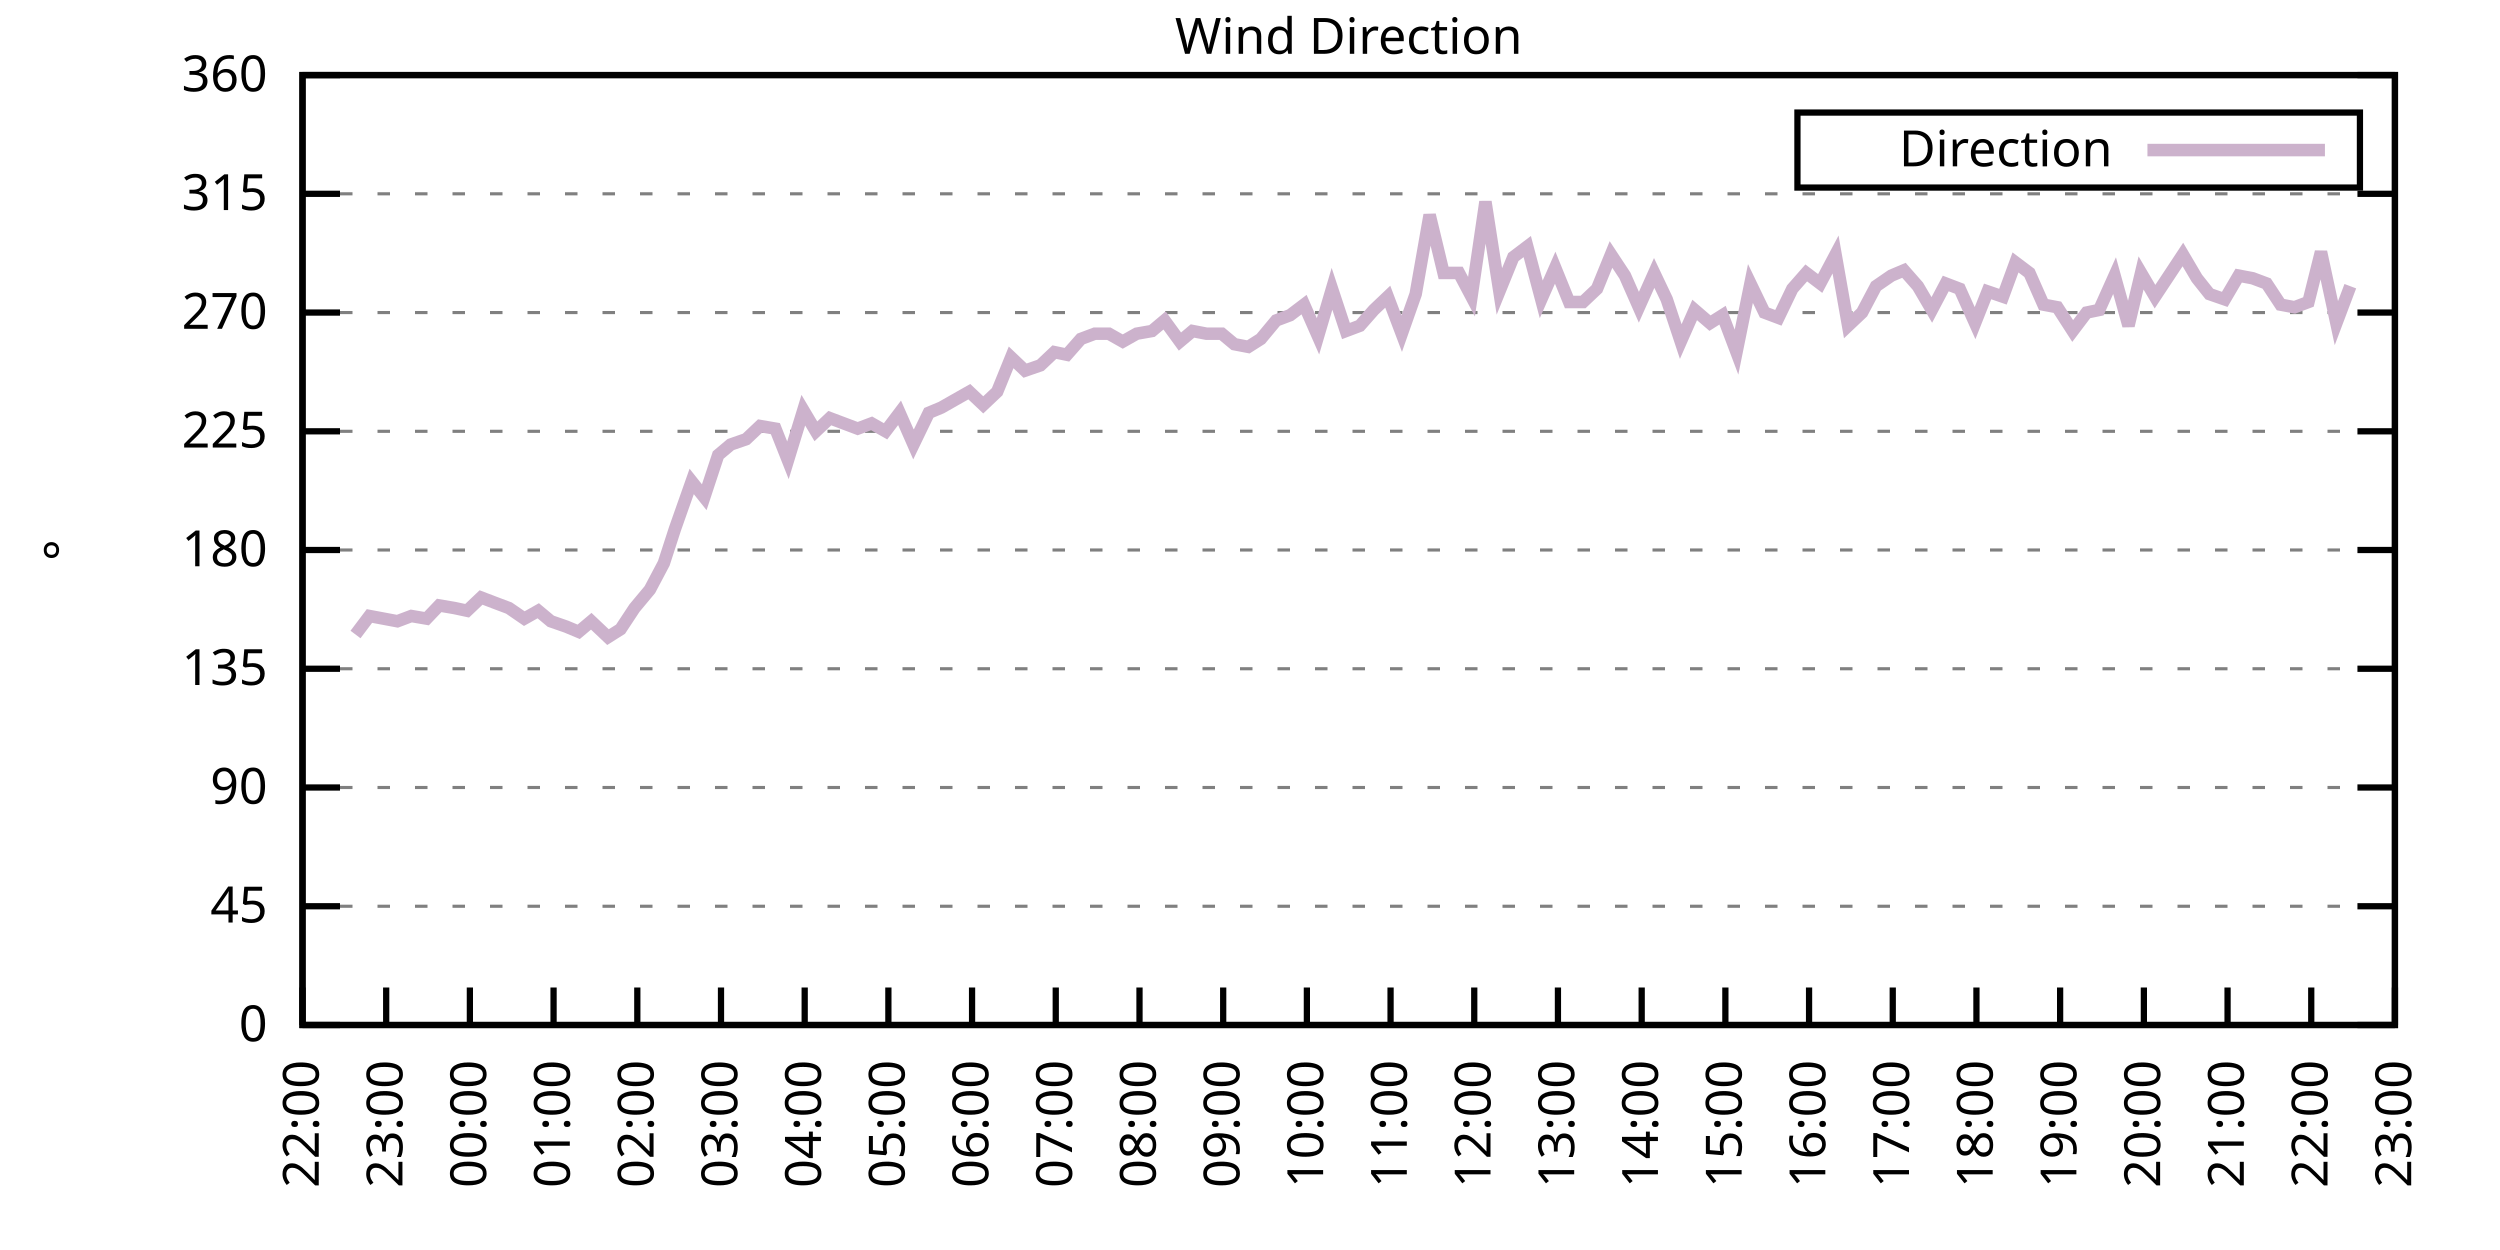
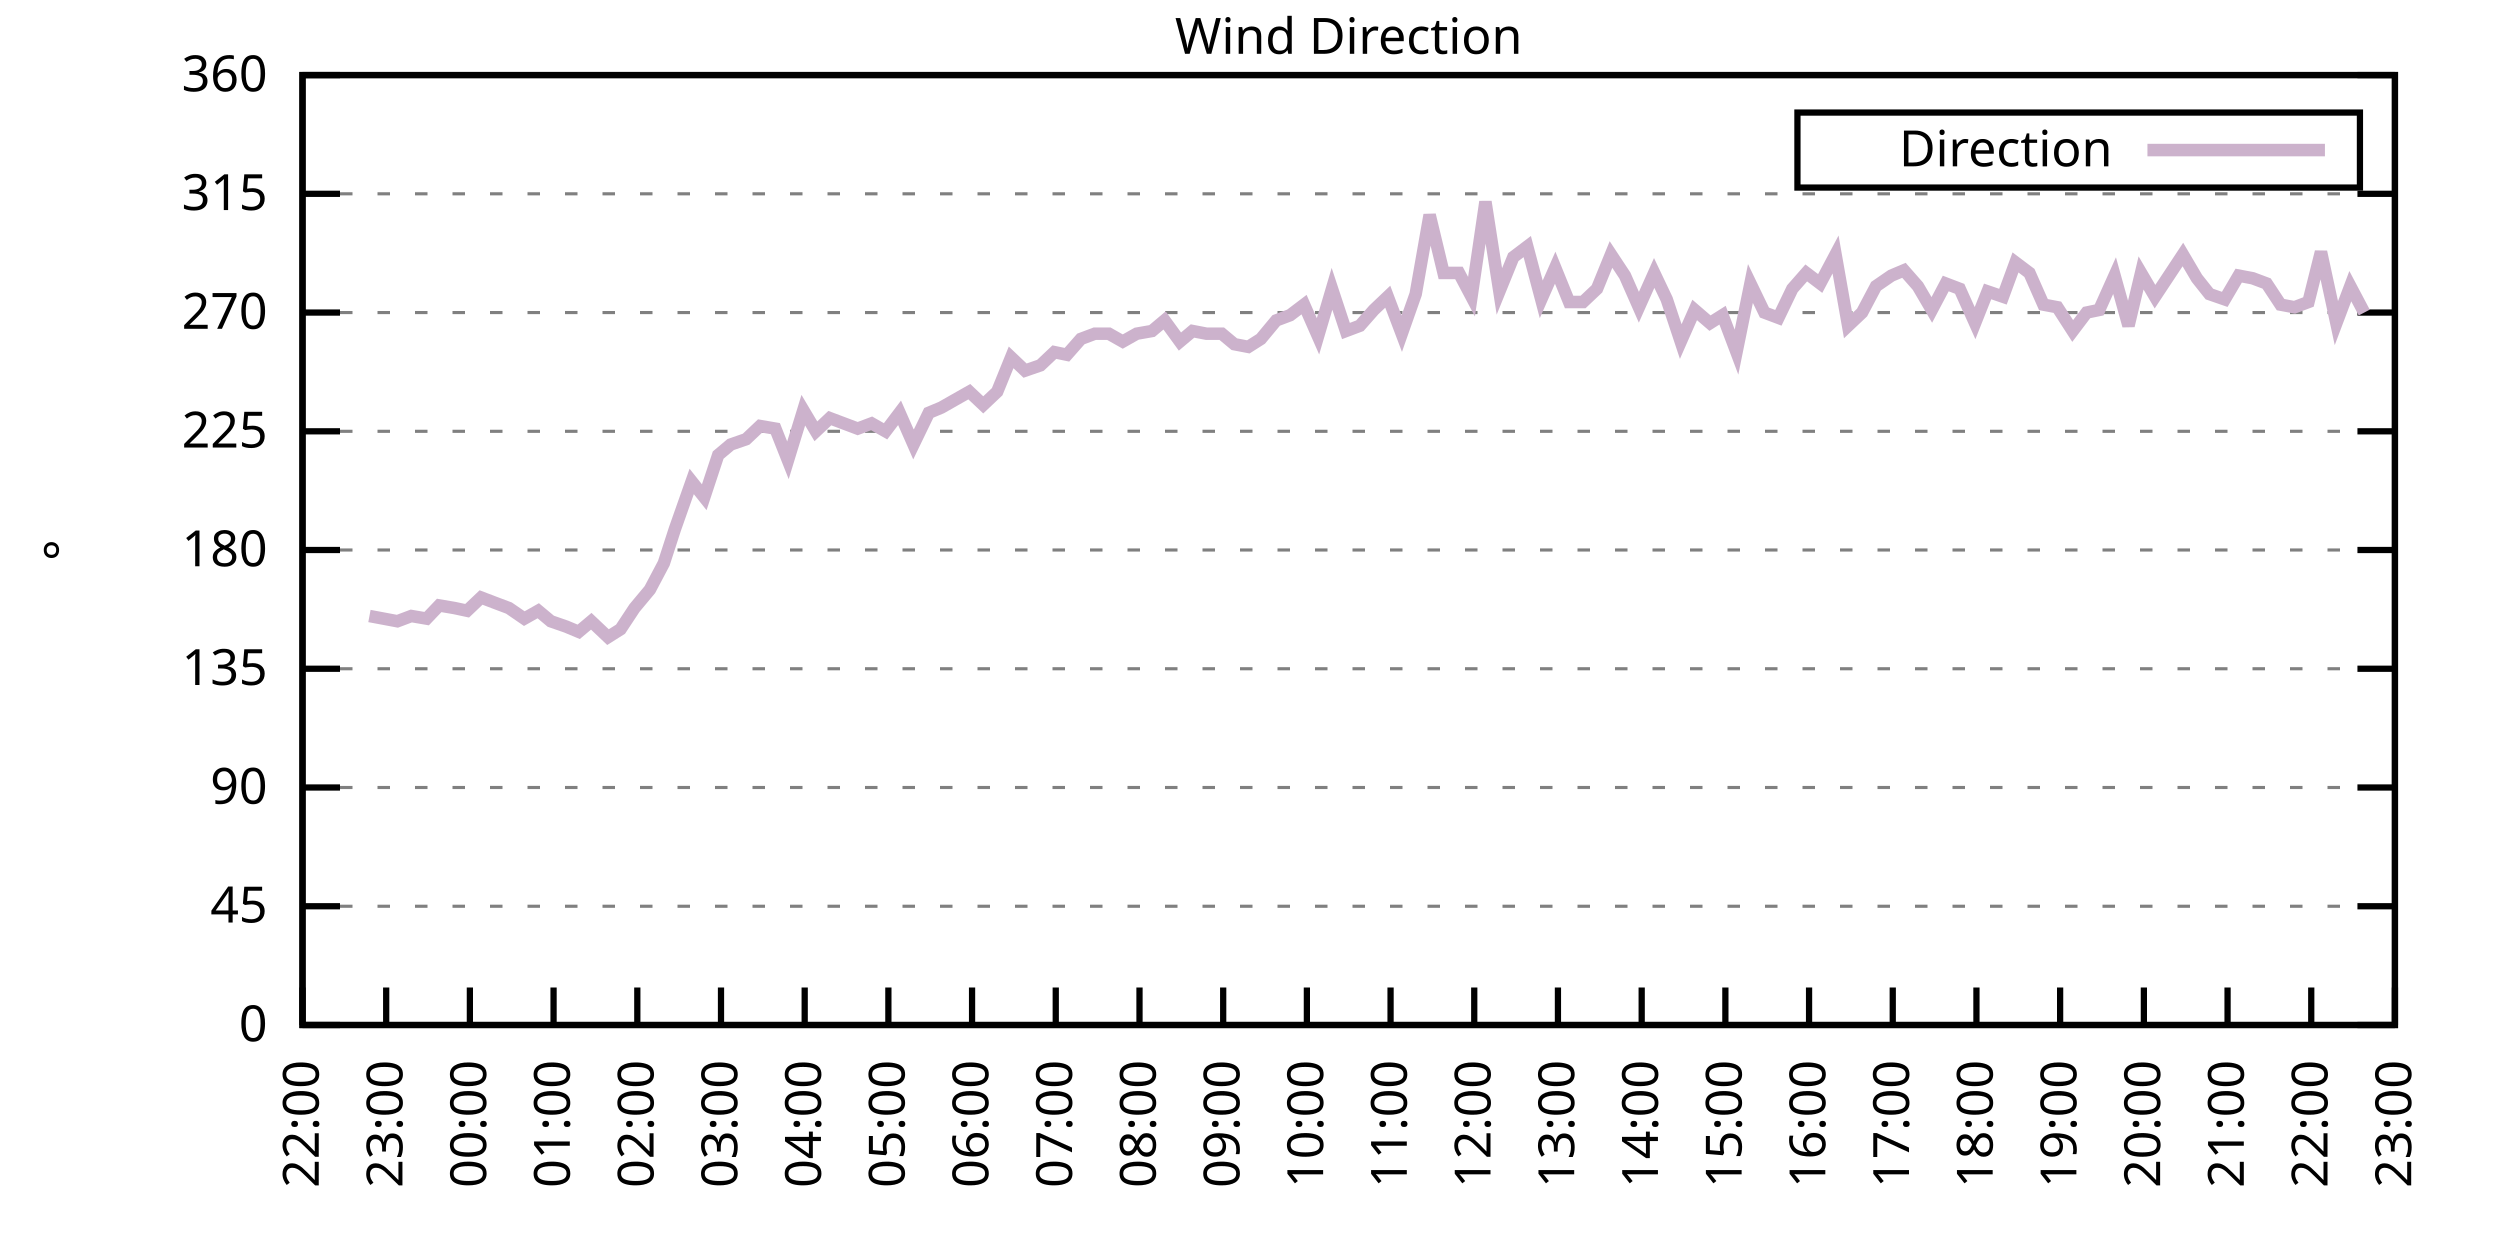
<svg xmlns="http://www.w3.org/2000/svg" xmlns:xlink="http://www.w3.org/1999/xlink" width="400" height="200" viewBox="0 0 400 200">
  <g id="gnuplot_canvas">
    <rect x="0" y="0" width="400" height="200" fill="none" />
    <defs>
      <circle id="gpDot" r="0.5" stroke-width="0.5" stroke="currentColor" />
      <path id="gpPt0" stroke-width="0.333" stroke="currentColor" d="M-1,0 h2 M0,-1 v2" />
      <path id="gpPt1" stroke-width="0.333" stroke="currentColor" d="M-1,-1 L1,1 M1,-1 L-1,1" />
      <path id="gpPt2" stroke-width="0.333" stroke="currentColor" d="M-1,0 L1,0 M0,-1 L0,1 M-1,-1 L1,1 M-1,1 L1,-1" />
      <rect id="gpPt3" stroke-width="0.333" stroke="currentColor" x="-1" y="-1" width="2" height="2" />
      <rect id="gpPt4" stroke-width="0.333" stroke="currentColor" fill="currentColor" x="-1" y="-1" width="2" height="2" />
      <circle id="gpPt5" stroke-width="0.333" stroke="currentColor" cx="0" cy="0" r="1" />
      <use xlink:href="#gpPt5" id="gpPt6" fill="currentColor" stroke="none" />
      <path id="gpPt7" stroke-width="0.333" stroke="currentColor" d="M0,-1.33 L-1.33,0.67 L1.33,0.67 z" />
      <use xlink:href="#gpPt7" id="gpPt8" fill="currentColor" stroke="none" />
      <use xlink:href="#gpPt7" id="gpPt9" stroke="currentColor" transform="rotate(180)" />
      <use xlink:href="#gpPt9" id="gpPt10" fill="currentColor" stroke="none" />
      <use xlink:href="#gpPt3" id="gpPt11" stroke="currentColor" transform="rotate(45)" />
      <use xlink:href="#gpPt11" id="gpPt12" fill="currentColor" stroke="none" />
      <path id="gpPt13" stroke-width="0.333" stroke="currentColor" d="M0,1.330 L1.265,0.411 L0.782,-1.067 L-0.782,-1.076 L-1.265,0.411 z" />
      <use xlink:href="#gpPt13" id="gpPt14" fill="currentColor" stroke="none" />
      <filter id="textbox" filterUnits="objectBoundingBox" x="0" y="0" height="1" width="1">
        <feFlood flood-color="white" flood-opacity="1" result="bgnd" />
        <feComposite in="SourceGraphic" in2="bgnd" operator="atop" />
      </filter>
      <filter id="greybox" filterUnits="objectBoundingBox" x="0" y="0" height="1" width="1">
        <feFlood flood-color="lightgrey" flood-opacity="1" result="grey" />
        <feComposite in="SourceGraphic" in2="grey" operator="atop" />
      </filter>
    </defs>
    <g fill="none" color="white" stroke="currentColor" stroke-width="1.00" stroke-linecap="butt" stroke-linejoin="miter">
</g>
    <g fill="none" color="black" stroke="currentColor" stroke-width="1.00" stroke-linecap="butt" stroke-linejoin="miter">
      <g stroke="none" shape-rendering="crispEdges">
        <polygon fill="rgb(255, 255, 255)" points="48.40,164.00 383.18,164.00 383.18,12.02 48.40,12.02 " />
      </g>
    </g>
    <g fill="none" color="black" stroke="currentColor" stroke-width="1.00" stroke-linecap="butt" stroke-linejoin="miter">
</g>
    <g fill="none" color="black" stroke="black" stroke-width="0.50" stroke-linecap="butt" stroke-linejoin="miter">
</g>
    <g fill="none" color="gray" stroke="currentColor" stroke-width="0.50" stroke-linecap="butt" stroke-linejoin="miter">
      <path stroke="gray" stroke-dasharray="2,4" class="gridline" d="M48.40,164.00 L383.19,164.00  " />
    </g>
    <g fill="none" color="gray" stroke="gray" stroke-width="1.00" stroke-linecap="butt" stroke-linejoin="miter">
</g>
    <g fill="none" color="black" stroke="currentColor" stroke-width="1.00" stroke-linecap="butt" stroke-linejoin="miter">
      <path stroke="black" d="M48.40,164.00 L54.40,164.00 M383.19,164.00 L377.19,164.00  " />
      <g transform="translate(42.80,166.60)" stroke="none" fill="black" font-family="Sans" font-size="8.00" text-anchor="end">
        <text>
          <tspan font-family="Sans"> 0</tspan>
        </text>
      </g>
    </g>
    <g fill="none" color="black" stroke="currentColor" stroke-width="1.00" stroke-linecap="butt" stroke-linejoin="miter">
</g>
    <g fill="none" color="black" stroke="black" stroke-width="0.50" stroke-linecap="butt" stroke-linejoin="miter">
</g>
    <g fill="none" color="gray" stroke="currentColor" stroke-width="0.50" stroke-linecap="butt" stroke-linejoin="miter">
      <path stroke="gray" stroke-dasharray="2,4" class="gridline" d="M48.40,145.00 L383.19,145.00  " />
    </g>
    <g fill="none" color="gray" stroke="gray" stroke-width="1.00" stroke-linecap="butt" stroke-linejoin="miter">
</g>
    <g fill="none" color="black" stroke="currentColor" stroke-width="1.00" stroke-linecap="butt" stroke-linejoin="miter">
      <path stroke="black" d="M48.40,145.00 L54.40,145.00 M383.19,145.00 L377.19,145.00  " />
      <g transform="translate(42.80,147.60)" stroke="none" fill="black" font-family="Sans" font-size="8.00" text-anchor="end">
        <text>
          <tspan font-family="Sans"> 45</tspan>
        </text>
      </g>
    </g>
    <g fill="none" color="black" stroke="currentColor" stroke-width="1.00" stroke-linecap="butt" stroke-linejoin="miter">
</g>
    <g fill="none" color="black" stroke="black" stroke-width="0.50" stroke-linecap="butt" stroke-linejoin="miter">
</g>
    <g fill="none" color="gray" stroke="currentColor" stroke-width="0.50" stroke-linecap="butt" stroke-linejoin="miter">
      <path stroke="gray" stroke-dasharray="2,4" class="gridline" d="M48.40,126.00 L383.19,126.00  " />
    </g>
    <g fill="none" color="gray" stroke="gray" stroke-width="1.00" stroke-linecap="butt" stroke-linejoin="miter">
</g>
    <g fill="none" color="black" stroke="currentColor" stroke-width="1.00" stroke-linecap="butt" stroke-linejoin="miter">
      <path stroke="black" d="M48.40,126.00 L54.40,126.00 M383.19,126.00 L377.19,126.00  " />
      <g transform="translate(42.80,128.60)" stroke="none" fill="black" font-family="Sans" font-size="8.00" text-anchor="end">
        <text>
          <tspan font-family="Sans"> 90</tspan>
        </text>
      </g>
    </g>
    <g fill="none" color="black" stroke="currentColor" stroke-width="1.00" stroke-linecap="butt" stroke-linejoin="miter">
</g>
    <g fill="none" color="black" stroke="black" stroke-width="0.50" stroke-linecap="butt" stroke-linejoin="miter">
</g>
    <g fill="none" color="gray" stroke="currentColor" stroke-width="0.50" stroke-linecap="butt" stroke-linejoin="miter">
      <path stroke="gray" stroke-dasharray="2,4" class="gridline" d="M48.40,107.00 L383.19,107.00  " />
    </g>
    <g fill="none" color="gray" stroke="gray" stroke-width="1.00" stroke-linecap="butt" stroke-linejoin="miter">
</g>
    <g fill="none" color="black" stroke="currentColor" stroke-width="1.00" stroke-linecap="butt" stroke-linejoin="miter">
      <path stroke="black" d="M48.40,107.00 L54.40,107.00 M383.19,107.00 L377.19,107.00  " />
      <g transform="translate(42.80,109.60)" stroke="none" fill="black" font-family="Sans" font-size="8.00" text-anchor="end">
        <text>
          <tspan font-family="Sans"> 135</tspan>
        </text>
      </g>
    </g>
    <g fill="none" color="black" stroke="currentColor" stroke-width="1.00" stroke-linecap="butt" stroke-linejoin="miter">
</g>
    <g fill="none" color="black" stroke="black" stroke-width="0.50" stroke-linecap="butt" stroke-linejoin="miter">
</g>
    <g fill="none" color="gray" stroke="currentColor" stroke-width="0.50" stroke-linecap="butt" stroke-linejoin="miter">
      <path stroke="gray" stroke-dasharray="2,4" class="gridline" d="M48.40,88.00 L383.19,88.00  " />
    </g>
    <g fill="none" color="gray" stroke="gray" stroke-width="1.00" stroke-linecap="butt" stroke-linejoin="miter">
</g>
    <g fill="none" color="black" stroke="currentColor" stroke-width="1.00" stroke-linecap="butt" stroke-linejoin="miter">
      <path stroke="black" d="M48.40,88.00 L54.40,88.00 M383.19,88.00 L377.19,88.00  " />
      <g transform="translate(42.80,90.60)" stroke="none" fill="black" font-family="Sans" font-size="8.00" text-anchor="end">
        <text>
          <tspan font-family="Sans"> 180</tspan>
        </text>
      </g>
    </g>
    <g fill="none" color="black" stroke="currentColor" stroke-width="1.00" stroke-linecap="butt" stroke-linejoin="miter">
</g>
    <g fill="none" color="black" stroke="black" stroke-width="0.50" stroke-linecap="butt" stroke-linejoin="miter">
</g>
    <g fill="none" color="gray" stroke="currentColor" stroke-width="0.50" stroke-linecap="butt" stroke-linejoin="miter">
      <path stroke="gray" stroke-dasharray="2,4" class="gridline" d="M48.40,69.01 L383.19,69.01  " />
    </g>
    <g fill="none" color="gray" stroke="gray" stroke-width="1.00" stroke-linecap="butt" stroke-linejoin="miter">
</g>
    <g fill="none" color="black" stroke="currentColor" stroke-width="1.00" stroke-linecap="butt" stroke-linejoin="miter">
      <path stroke="black" d="M48.40,69.01 L54.40,69.01 M383.19,69.01 L377.19,69.01  " />
      <g transform="translate(42.80,71.61)" stroke="none" fill="black" font-family="Sans" font-size="8.00" text-anchor="end">
        <text>
          <tspan font-family="Sans"> 225</tspan>
        </text>
      </g>
    </g>
    <g fill="none" color="black" stroke="currentColor" stroke-width="1.00" stroke-linecap="butt" stroke-linejoin="miter">
</g>
    <g fill="none" color="black" stroke="black" stroke-width="0.50" stroke-linecap="butt" stroke-linejoin="miter">
</g>
    <g fill="none" color="gray" stroke="currentColor" stroke-width="0.50" stroke-linecap="butt" stroke-linejoin="miter">
      <path stroke="gray" stroke-dasharray="2,4" class="gridline" d="M48.40,50.01 L383.19,50.01  " />
    </g>
    <g fill="none" color="gray" stroke="gray" stroke-width="1.00" stroke-linecap="butt" stroke-linejoin="miter">
</g>
    <g fill="none" color="black" stroke="currentColor" stroke-width="1.00" stroke-linecap="butt" stroke-linejoin="miter">
      <path stroke="black" d="M48.40,50.01 L54.40,50.01 M383.19,50.01 L377.19,50.01  " />
      <g transform="translate(42.80,52.61)" stroke="none" fill="black" font-family="Sans" font-size="8.00" text-anchor="end">
        <text>
          <tspan font-family="Sans"> 270</tspan>
        </text>
      </g>
    </g>
    <g fill="none" color="black" stroke="currentColor" stroke-width="1.00" stroke-linecap="butt" stroke-linejoin="miter">
</g>
    <g fill="none" color="black" stroke="black" stroke-width="0.50" stroke-linecap="butt" stroke-linejoin="miter">
</g>
    <g fill="none" color="gray" stroke="currentColor" stroke-width="0.50" stroke-linecap="butt" stroke-linejoin="miter">
      <path stroke="gray" stroke-dasharray="2,4" class="gridline" d="M48.40,31.01 L383.19,31.01  " />
    </g>
    <g fill="none" color="gray" stroke="gray" stroke-width="1.00" stroke-linecap="butt" stroke-linejoin="miter">
</g>
    <g fill="none" color="black" stroke="currentColor" stroke-width="1.00" stroke-linecap="butt" stroke-linejoin="miter">
      <path stroke="black" d="M48.40,31.01 L54.40,31.01 M383.19,31.01 L377.19,31.01  " />
      <g transform="translate(42.80,33.61)" stroke="none" fill="black" font-family="Sans" font-size="8.00" text-anchor="end">
        <text>
          <tspan font-family="Sans"> 315</tspan>
        </text>
      </g>
    </g>
    <g fill="none" color="black" stroke="currentColor" stroke-width="1.00" stroke-linecap="butt" stroke-linejoin="miter">
</g>
    <g fill="none" color="black" stroke="black" stroke-width="0.50" stroke-linecap="butt" stroke-linejoin="miter">
</g>
    <g fill="none" color="gray" stroke="currentColor" stroke-width="0.50" stroke-linecap="butt" stroke-linejoin="miter">
      <path stroke="gray" stroke-dasharray="2,4" class="gridline" d="M48.40,12.01 L383.19,12.01  " />
    </g>
    <g fill="none" color="gray" stroke="gray" stroke-width="1.00" stroke-linecap="butt" stroke-linejoin="miter">
</g>
    <g fill="none" color="black" stroke="currentColor" stroke-width="1.00" stroke-linecap="butt" stroke-linejoin="miter">
      <path stroke="black" d="M48.40,12.01 L54.40,12.01 M383.19,12.01 L377.19,12.01  " />
      <g transform="translate(42.80,14.61)" stroke="none" fill="black" font-family="Sans" font-size="8.00" text-anchor="end">
        <text>
          <tspan font-family="Sans"> 360</tspan>
        </text>
      </g>
    </g>
    <g fill="none" color="black" stroke="currentColor" stroke-width="1.00" stroke-linecap="butt" stroke-linejoin="miter">
      <path stroke="black" d="M48.40,164.00 L48.40,158.00  " />
      <g transform="translate(51.00,169.60) rotate(270.00)" stroke="none" fill="black" font-family="Sans" font-size="8.00" text-anchor="end">
        <text>
          <tspan font-family="Sans">22:00</tspan>
        </text>
      </g>
    </g>
    <g fill="none" color="black" stroke="currentColor" stroke-width="1.00" stroke-linecap="butt" stroke-linejoin="miter">
      <path stroke="black" d="M61.79,164.00 L61.79,158.00  " />
      <g transform="translate(64.39,169.60) rotate(270.00)" stroke="none" fill="black" font-family="Sans" font-size="8.00" text-anchor="end">
        <text>
          <tspan font-family="Sans">23:00</tspan>
        </text>
      </g>
    </g>
    <g fill="none" color="black" stroke="currentColor" stroke-width="1.00" stroke-linecap="butt" stroke-linejoin="miter">
      <path stroke="black" d="M75.18,164.00 L75.18,158.00  " />
      <g transform="translate(77.78,169.60) rotate(270.00)" stroke="none" fill="black" font-family="Sans" font-size="8.00" text-anchor="end">
        <text>
          <tspan font-family="Sans">00:00</tspan>
        </text>
      </g>
    </g>
    <g fill="none" color="black" stroke="currentColor" stroke-width="1.00" stroke-linecap="butt" stroke-linejoin="miter">
      <path stroke="black" d="M88.57,164.00 L88.57,158.00  " />
      <g transform="translate(91.17,169.60) rotate(270.00)" stroke="none" fill="black" font-family="Sans" font-size="8.00" text-anchor="end">
        <text>
          <tspan font-family="Sans">01:00</tspan>
        </text>
      </g>
    </g>
    <g fill="none" color="black" stroke="currentColor" stroke-width="1.00" stroke-linecap="butt" stroke-linejoin="miter">
      <path stroke="black" d="M101.97,164.00 L101.97,158.00  " />
      <g transform="translate(104.57,169.60) rotate(270.00)" stroke="none" fill="black" font-family="Sans" font-size="8.00" text-anchor="end">
        <text>
          <tspan font-family="Sans">02:00</tspan>
        </text>
      </g>
    </g>
    <g fill="none" color="black" stroke="currentColor" stroke-width="1.00" stroke-linecap="butt" stroke-linejoin="miter">
      <path stroke="black" d="M115.36,164.00 L115.36,158.00  " />
      <g transform="translate(117.96,169.60) rotate(270.00)" stroke="none" fill="black" font-family="Sans" font-size="8.00" text-anchor="end">
        <text>
          <tspan font-family="Sans">03:00</tspan>
        </text>
      </g>
    </g>
    <g fill="none" color="black" stroke="currentColor" stroke-width="1.00" stroke-linecap="butt" stroke-linejoin="miter">
      <path stroke="black" d="M128.75,164.00 L128.75,158.00  " />
      <g transform="translate(131.35,169.60) rotate(270.00)" stroke="none" fill="black" font-family="Sans" font-size="8.00" text-anchor="end">
        <text>
          <tspan font-family="Sans">04:00</tspan>
        </text>
      </g>
    </g>
    <g fill="none" color="black" stroke="currentColor" stroke-width="1.00" stroke-linecap="butt" stroke-linejoin="miter">
      <path stroke="black" d="M142.14,164.00 L142.14,158.00  " />
      <g transform="translate(144.74,169.60) rotate(270.00)" stroke="none" fill="black" font-family="Sans" font-size="8.00" text-anchor="end">
        <text>
          <tspan font-family="Sans">05:00</tspan>
        </text>
      </g>
    </g>
    <g fill="none" color="black" stroke="currentColor" stroke-width="1.00" stroke-linecap="butt" stroke-linejoin="miter">
      <path stroke="black" d="M155.53,164.00 L155.53,158.00  " />
      <g transform="translate(158.13,169.60) rotate(270.00)" stroke="none" fill="black" font-family="Sans" font-size="8.00" text-anchor="end">
        <text>
          <tspan font-family="Sans">06:00</tspan>
        </text>
      </g>
    </g>
    <g fill="none" color="black" stroke="currentColor" stroke-width="1.00" stroke-linecap="butt" stroke-linejoin="miter">
      <path stroke="black" d="M168.92,164.00 L168.92,158.00  " />
      <g transform="translate(171.52,169.60) rotate(270.00)" stroke="none" fill="black" font-family="Sans" font-size="8.00" text-anchor="end">
        <text>
          <tspan font-family="Sans">07:00</tspan>
        </text>
      </g>
    </g>
    <g fill="none" color="black" stroke="currentColor" stroke-width="1.00" stroke-linecap="butt" stroke-linejoin="miter">
      <path stroke="black" d="M182.32,164.00 L182.32,158.00  " />
      <g transform="translate(184.92,169.60) rotate(270.00)" stroke="none" fill="black" font-family="Sans" font-size="8.00" text-anchor="end">
        <text>
          <tspan font-family="Sans">08:00</tspan>
        </text>
      </g>
    </g>
    <g fill="none" color="black" stroke="currentColor" stroke-width="1.00" stroke-linecap="butt" stroke-linejoin="miter">
      <path stroke="black" d="M195.71,164.00 L195.71,158.00  " />
      <g transform="translate(198.31,169.60) rotate(270.00)" stroke="none" fill="black" font-family="Sans" font-size="8.00" text-anchor="end">
        <text>
          <tspan font-family="Sans">09:00</tspan>
        </text>
      </g>
    </g>
    <g fill="none" color="black" stroke="currentColor" stroke-width="1.00" stroke-linecap="butt" stroke-linejoin="miter">
      <path stroke="black" d="M209.10,164.00 L209.10,158.00  " />
      <g transform="translate(211.70,169.60) rotate(270.00)" stroke="none" fill="black" font-family="Sans" font-size="8.00" text-anchor="end">
        <text>
          <tspan font-family="Sans">10:00</tspan>
        </text>
      </g>
    </g>
    <g fill="none" color="black" stroke="currentColor" stroke-width="1.00" stroke-linecap="butt" stroke-linejoin="miter">
      <path stroke="black" d="M222.49,164.00 L222.49,158.00  " />
      <g transform="translate(225.09,169.60) rotate(270.00)" stroke="none" fill="black" font-family="Sans" font-size="8.00" text-anchor="end">
        <text>
          <tspan font-family="Sans">11:00</tspan>
        </text>
      </g>
    </g>
    <g fill="none" color="black" stroke="currentColor" stroke-width="1.00" stroke-linecap="butt" stroke-linejoin="miter">
      <path stroke="black" d="M235.88,164.00 L235.88,158.00  " />
      <g transform="translate(238.48,169.60) rotate(270.00)" stroke="none" fill="black" font-family="Sans" font-size="8.00" text-anchor="end">
        <text>
          <tspan font-family="Sans">12:00</tspan>
        </text>
      </g>
    </g>
    <g fill="none" color="black" stroke="currentColor" stroke-width="1.00" stroke-linecap="butt" stroke-linejoin="miter">
      <path stroke="black" d="M249.27,164.00 L249.27,158.00  " />
      <g transform="translate(251.87,169.60) rotate(270.00)" stroke="none" fill="black" font-family="Sans" font-size="8.00" text-anchor="end">
        <text>
          <tspan font-family="Sans">13:00</tspan>
        </text>
      </g>
    </g>
    <g fill="none" color="black" stroke="currentColor" stroke-width="1.00" stroke-linecap="butt" stroke-linejoin="miter">
      <path stroke="black" d="M262.67,164.00 L262.67,158.00  " />
      <g transform="translate(265.27,169.60) rotate(270.00)" stroke="none" fill="black" font-family="Sans" font-size="8.00" text-anchor="end">
        <text>
          <tspan font-family="Sans">14:00</tspan>
        </text>
      </g>
    </g>
    <g fill="none" color="black" stroke="currentColor" stroke-width="1.00" stroke-linecap="butt" stroke-linejoin="miter">
      <path stroke="black" d="M276.06,164.00 L276.06,158.00  " />
      <g transform="translate(278.66,169.60) rotate(270.00)" stroke="none" fill="black" font-family="Sans" font-size="8.00" text-anchor="end">
        <text>
          <tspan font-family="Sans">15:00</tspan>
        </text>
      </g>
    </g>
    <g fill="none" color="black" stroke="currentColor" stroke-width="1.00" stroke-linecap="butt" stroke-linejoin="miter">
      <path stroke="black" d="M289.45,164.00 L289.45,158.00  " />
      <g transform="translate(292.05,169.60) rotate(270.00)" stroke="none" fill="black" font-family="Sans" font-size="8.00" text-anchor="end">
        <text>
          <tspan font-family="Sans">16:00</tspan>
        </text>
      </g>
    </g>
    <g fill="none" color="black" stroke="currentColor" stroke-width="1.00" stroke-linecap="butt" stroke-linejoin="miter">
      <path stroke="black" d="M302.84,164.00 L302.84,158.00  " />
      <g transform="translate(305.44,169.60) rotate(270.00)" stroke="none" fill="black" font-family="Sans" font-size="8.00" text-anchor="end">
        <text>
          <tspan font-family="Sans">17:00</tspan>
        </text>
      </g>
    </g>
    <g fill="none" color="black" stroke="currentColor" stroke-width="1.00" stroke-linecap="butt" stroke-linejoin="miter">
      <path stroke="black" d="M316.23,164.00 L316.23,158.00  " />
      <g transform="translate(318.83,169.60) rotate(270.00)" stroke="none" fill="black" font-family="Sans" font-size="8.00" text-anchor="end">
        <text>
          <tspan font-family="Sans">18:00</tspan>
        </text>
      </g>
    </g>
    <g fill="none" color="black" stroke="currentColor" stroke-width="1.00" stroke-linecap="butt" stroke-linejoin="miter">
      <path stroke="black" d="M329.62,164.00 L329.62,158.00  " />
      <g transform="translate(332.22,169.60) rotate(270.00)" stroke="none" fill="black" font-family="Sans" font-size="8.00" text-anchor="end">
        <text>
          <tspan font-family="Sans">19:00</tspan>
        </text>
      </g>
    </g>
    <g fill="none" color="black" stroke="currentColor" stroke-width="1.00" stroke-linecap="butt" stroke-linejoin="miter">
      <path stroke="black" d="M343.02,164.00 L343.02,158.00  " />
      <g transform="translate(345.62,169.60) rotate(270.00)" stroke="none" fill="black" font-family="Sans" font-size="8.00" text-anchor="end">
        <text>
          <tspan font-family="Sans">20:00</tspan>
        </text>
      </g>
    </g>
    <g fill="none" color="black" stroke="currentColor" stroke-width="1.00" stroke-linecap="butt" stroke-linejoin="miter">
      <path stroke="black" d="M356.41,164.00 L356.41,158.00  " />
      <g transform="translate(359.01,169.60) rotate(270.00)" stroke="none" fill="black" font-family="Sans" font-size="8.00" text-anchor="end">
        <text>
          <tspan font-family="Sans">21:00</tspan>
        </text>
      </g>
    </g>
    <g fill="none" color="black" stroke="currentColor" stroke-width="1.00" stroke-linecap="butt" stroke-linejoin="miter">
      <path stroke="black" d="M369.80,164.00 L369.80,158.00  " />
      <g transform="translate(372.40,169.60) rotate(270.00)" stroke="none" fill="black" font-family="Sans" font-size="8.00" text-anchor="end">
        <text>
          <tspan font-family="Sans">22:00</tspan>
        </text>
      </g>
    </g>
    <g fill="none" color="black" stroke="currentColor" stroke-width="1.00" stroke-linecap="butt" stroke-linejoin="miter">
      <path stroke="black" d="M383.19,164.00 L383.19,158.00  " />
      <g transform="translate(385.79,169.60) rotate(270.00)" stroke="none" fill="black" font-family="Sans" font-size="8.00" text-anchor="end">
        <text>
          <tspan font-family="Sans">23:00</tspan>
        </text>
      </g>
    </g>
    <g fill="none" color="black" stroke="currentColor" stroke-width="1.00" stroke-linecap="butt" stroke-linejoin="miter">
</g>
    <g fill="none" color="black" stroke="currentColor" stroke-width="1.00" stroke-linecap="butt" stroke-linejoin="miter">
      <path stroke="black" d="M48.40,12.01 L48.40,164.00 L383.19,164.00 L383.19,12.01 L48.40,12.01 Z  " />
    </g>
    <g fill="none" color="black" stroke="currentColor" stroke-width="1.00" stroke-linecap="butt" stroke-linejoin="miter">
</g>
    <g fill="none" color="black" stroke="currentColor" stroke-width="1.00" stroke-linecap="butt" stroke-linejoin="miter">
      <path stroke="black" d="M287.59,30.01 L287.59,18.01 L377.59,18.01 L377.59,30.01 L287.59,30.01 Z  " />
    </g>
    <g id="Wind_direction_plot_1">
      <g fill="none" color="white" stroke="black" stroke-width="2.00" stroke-linecap="butt" stroke-linejoin="miter">
</g>
      <g fill="none" color="black" stroke="currentColor" stroke-width="2.00" stroke-linecap="butt" stroke-linejoin="miter">
        <g transform="translate(337.99,26.61)" stroke="none" fill="black" font-family="Sans" font-size="8.00" text-anchor="end">
          <text>
            <tspan font-family="Sans">Direction</tspan>
          </text>
        </g>
      </g>
      <g fill="none" color="black" stroke="currentColor" stroke-width="2.00" stroke-linecap="butt" stroke-linejoin="miter">
-         <path stroke="rgb(204, 178, 204)" d="M343.59,24.01 L371.99,24.01 M56.88,101.52 L59.11,98.56 L61.35,98.98 L63.58,99.40 L65.81,98.56 L68.26,98.98   L70.27,96.87 L72.73,97.29 L74.74,97.72 L76.97,95.60 L79.20,96.45 L81.43,97.29 L83.89,98.98 L86.12,97.72   L88.13,99.40 L90.58,100.25 L92.59,101.09 L94.60,99.40 L97.28,101.94 L99.29,100.67 L101.52,97.29 L103.98,94.34   L106.21,90.12 L107.99,84.63 L110.67,77.03 L112.68,79.56 L114.91,72.81 L116.92,71.12 L119.38,70.27 L121.61,68.16   L124.06,68.58 L126.07,73.65 L128.53,65.63 L130.54,69.01 L132.77,66.90 L137.23,68.58 L139.46,67.74 L141.69,69.01   L143.93,66.05 L146.16,71.12 L148.61,66.05 L150.62,65.21 L152.85,63.94 L155.09,62.67 L157.32,64.78 L159.55,62.67   L161.78,57.18 L164.01,59.30 L166.47,58.45 L168.70,56.34 L170.71,56.76 L172.94,54.23 L175.17,53.39 L177.41,53.39   L179.64,54.65 L181.87,53.39 L184.32,52.96 L186.33,51.27 L188.79,54.65 L190.80,52.96 L193.03,53.39 L195.48,53.39   L197.49,55.07 L199.73,55.50 L201.73,54.23 L204.19,51.27 L206.42,50.43 L208.65,48.74 L210.88,53.81 L213.12,46.21   L215.35,52.96 L217.58,52.12 L219.81,49.59 L222.04,47.47 L224.28,53.39 L226.51,47.05 L228.74,34.39 L230.97,43.67   L233.43,43.67 L235.44,47.47 L237.67,32.28 L239.90,46.63 L242.13,41.14 L244.36,39.45 L246.60,47.90 L248.83,42.83   L251.06,48.32 L253.29,48.32 L255.52,46.21 L257.76,40.72 L259.99,44.10 L262.22,49.16 L264.67,43.67 L266.68,47.90   L268.92,54.65 L271.15,49.59 L273.60,51.70 L275.61,50.43 L277.84,56.34 L280.07,45.36 L282.31,50.01 L284.54,50.85   L286.77,46.21 L289.00,43.67 L291.23,45.36 L293.69,40.72 L295.70,52.12 L297.93,50.01 L300.16,45.79 L302.62,44.10   L304.63,43.25 L306.86,45.79 L309.09,49.59 L311.32,45.36 L313.55,46.21 L316.01,51.70 L318.02,46.63 L320.47,47.47   L322.48,41.99 L324.71,43.67 L326.95,48.74 L329.18,49.16 L331.63,52.96 L333.86,50.01 L335.87,49.59 L338.33,44.10   L340.56,52.12 L342.57,43.67 L344.80,47.47 L347.03,44.10 L349.26,40.72 L351.50,44.52 L353.51,47.05 L355.96,47.90   L358.19,44.10 L360.42,44.52 L362.66,45.36 L364.89,48.74 L367.12,49.16 L369.35,48.32 L371.36,40.30 L373.82,51.70   L376.05,45.79  " />
+         <path stroke="rgb(204, 178, 204)" d="M343.59,24.01 L371.99,24.01 M59.11,98.56 L61.35,98.98 L63.58,99.40 L65.81,98.56 L68.26,98.98 L70.27,96.87   L72.73,97.29 L74.74,97.72 L76.97,95.60 L79.20,96.45 L81.43,97.29 L83.89,98.98 L86.12,97.72 L88.13,99.40   L90.58,100.25 L92.59,101.09 L94.60,99.40 L97.28,101.94 L99.29,100.67 L101.52,97.29 L103.98,94.34 L106.21,90.12   L107.99,84.63 L110.67,77.03 L112.68,79.56 L114.91,72.81 L116.92,71.12 L119.38,70.27 L121.61,68.16 L124.06,68.58   L126.07,73.65 L128.53,65.63 L130.54,69.01 L132.77,66.90 L137.23,68.58 L139.46,67.74 L141.69,69.01 L143.93,66.05   L146.16,71.12 L148.61,66.05 L150.62,65.21 L152.85,63.94 L155.09,62.67 L157.32,64.78 L159.55,62.67 L161.78,57.18   L164.01,59.30 L166.47,58.45 L168.70,56.34 L170.71,56.76 L172.94,54.23 L175.17,53.39 L177.41,53.39 L179.64,54.65   L181.87,53.39 L184.32,52.96 L186.33,51.27 L188.79,54.65 L190.80,52.96 L193.03,53.39 L195.48,53.39 L197.49,55.07   L199.73,55.50 L201.73,54.23 L204.19,51.27 L206.42,50.43 L208.65,48.74 L210.88,53.81 L213.12,46.21 L215.35,52.96   L217.58,52.12 L219.81,49.59 L222.04,47.47 L224.28,53.39 L226.51,47.05 L228.74,34.39 L230.97,43.67 L233.43,43.67   L235.44,47.47 L237.67,32.28 L239.90,46.63 L242.13,41.14 L244.36,39.45 L246.60,47.90 L248.83,42.83 L251.06,48.32   L253.29,48.32 L255.52,46.21 L257.76,40.72 L259.99,44.10 L262.22,49.16 L264.67,43.67 L266.68,47.90 L268.92,54.65   L271.15,49.59 L273.60,51.70 L275.61,50.43 L277.84,56.34 L280.07,45.36 L282.31,50.01 L284.54,50.85 L286.77,46.21   L289.00,43.67 L291.23,45.36 L293.69,40.72 L295.70,52.12 L297.93,50.01 L300.16,45.79 L302.62,44.10 L304.63,43.25   L306.86,45.79 L309.09,49.59 L311.32,45.36 L313.55,46.21 L316.01,51.70 L318.02,46.63 L320.47,47.47 L322.48,41.99   L324.71,43.67 L326.95,48.74 L329.18,49.16 L331.63,52.96 L333.86,50.01 L335.87,49.59 L338.33,44.10 L340.56,52.12   L342.57,43.67 L344.80,47.47 L347.03,44.10 L349.26,40.72 L351.50,44.52 L353.51,47.05 L355.96,47.90 L358.19,44.10   L360.42,44.52 L362.66,45.36 L364.89,48.74 L367.12,49.16 L369.35,48.32 L371.36,40.30 L373.82,51.70 L376.05,45.79   L378.28,50.01  " />
      </g>
    </g>
    <g fill="none" color="black" stroke="currentColor" stroke-width="2.00" stroke-linecap="butt" stroke-linejoin="miter">
</g>
    <g fill="none" color="black" stroke="black" stroke-width="1.00" stroke-linecap="butt" stroke-linejoin="miter">
</g>
    <g fill="none" color="black" stroke="currentColor" stroke-width="1.00" stroke-linecap="butt" stroke-linejoin="miter">
      <path stroke="black" d="M48.40,12.01 L48.40,164.00 L383.19,164.00 L383.19,12.01 L48.40,12.01 Z  " />
      <g transform="translate(12.80,88.01) rotate(270.00)" stroke="none" fill="black" font-family="Sans" font-size="8.00" text-anchor="middle">
        <text>
          <tspan font-family="Sans">°</tspan>
        </text>
      </g>
    </g>
    <g fill="none" color="black" stroke="currentColor" stroke-width="1.00" stroke-linecap="butt" stroke-linejoin="miter">
</g>
    <g fill="none" color="black" stroke="currentColor" stroke-width="1.00" stroke-linecap="butt" stroke-linejoin="miter">
      <g transform="translate(215.79,8.61)" stroke="none" fill="black" font-family="Sans" font-size="8.00" text-anchor="middle">
        <text>
          <tspan font-family="Sans">Wind Direction</tspan>
        </text>
      </g>
    </g>
    <g fill="none" color="black" stroke="currentColor" stroke-width="1.00" stroke-linecap="butt" stroke-linejoin="miter">
</g>
  </g>
</svg>
